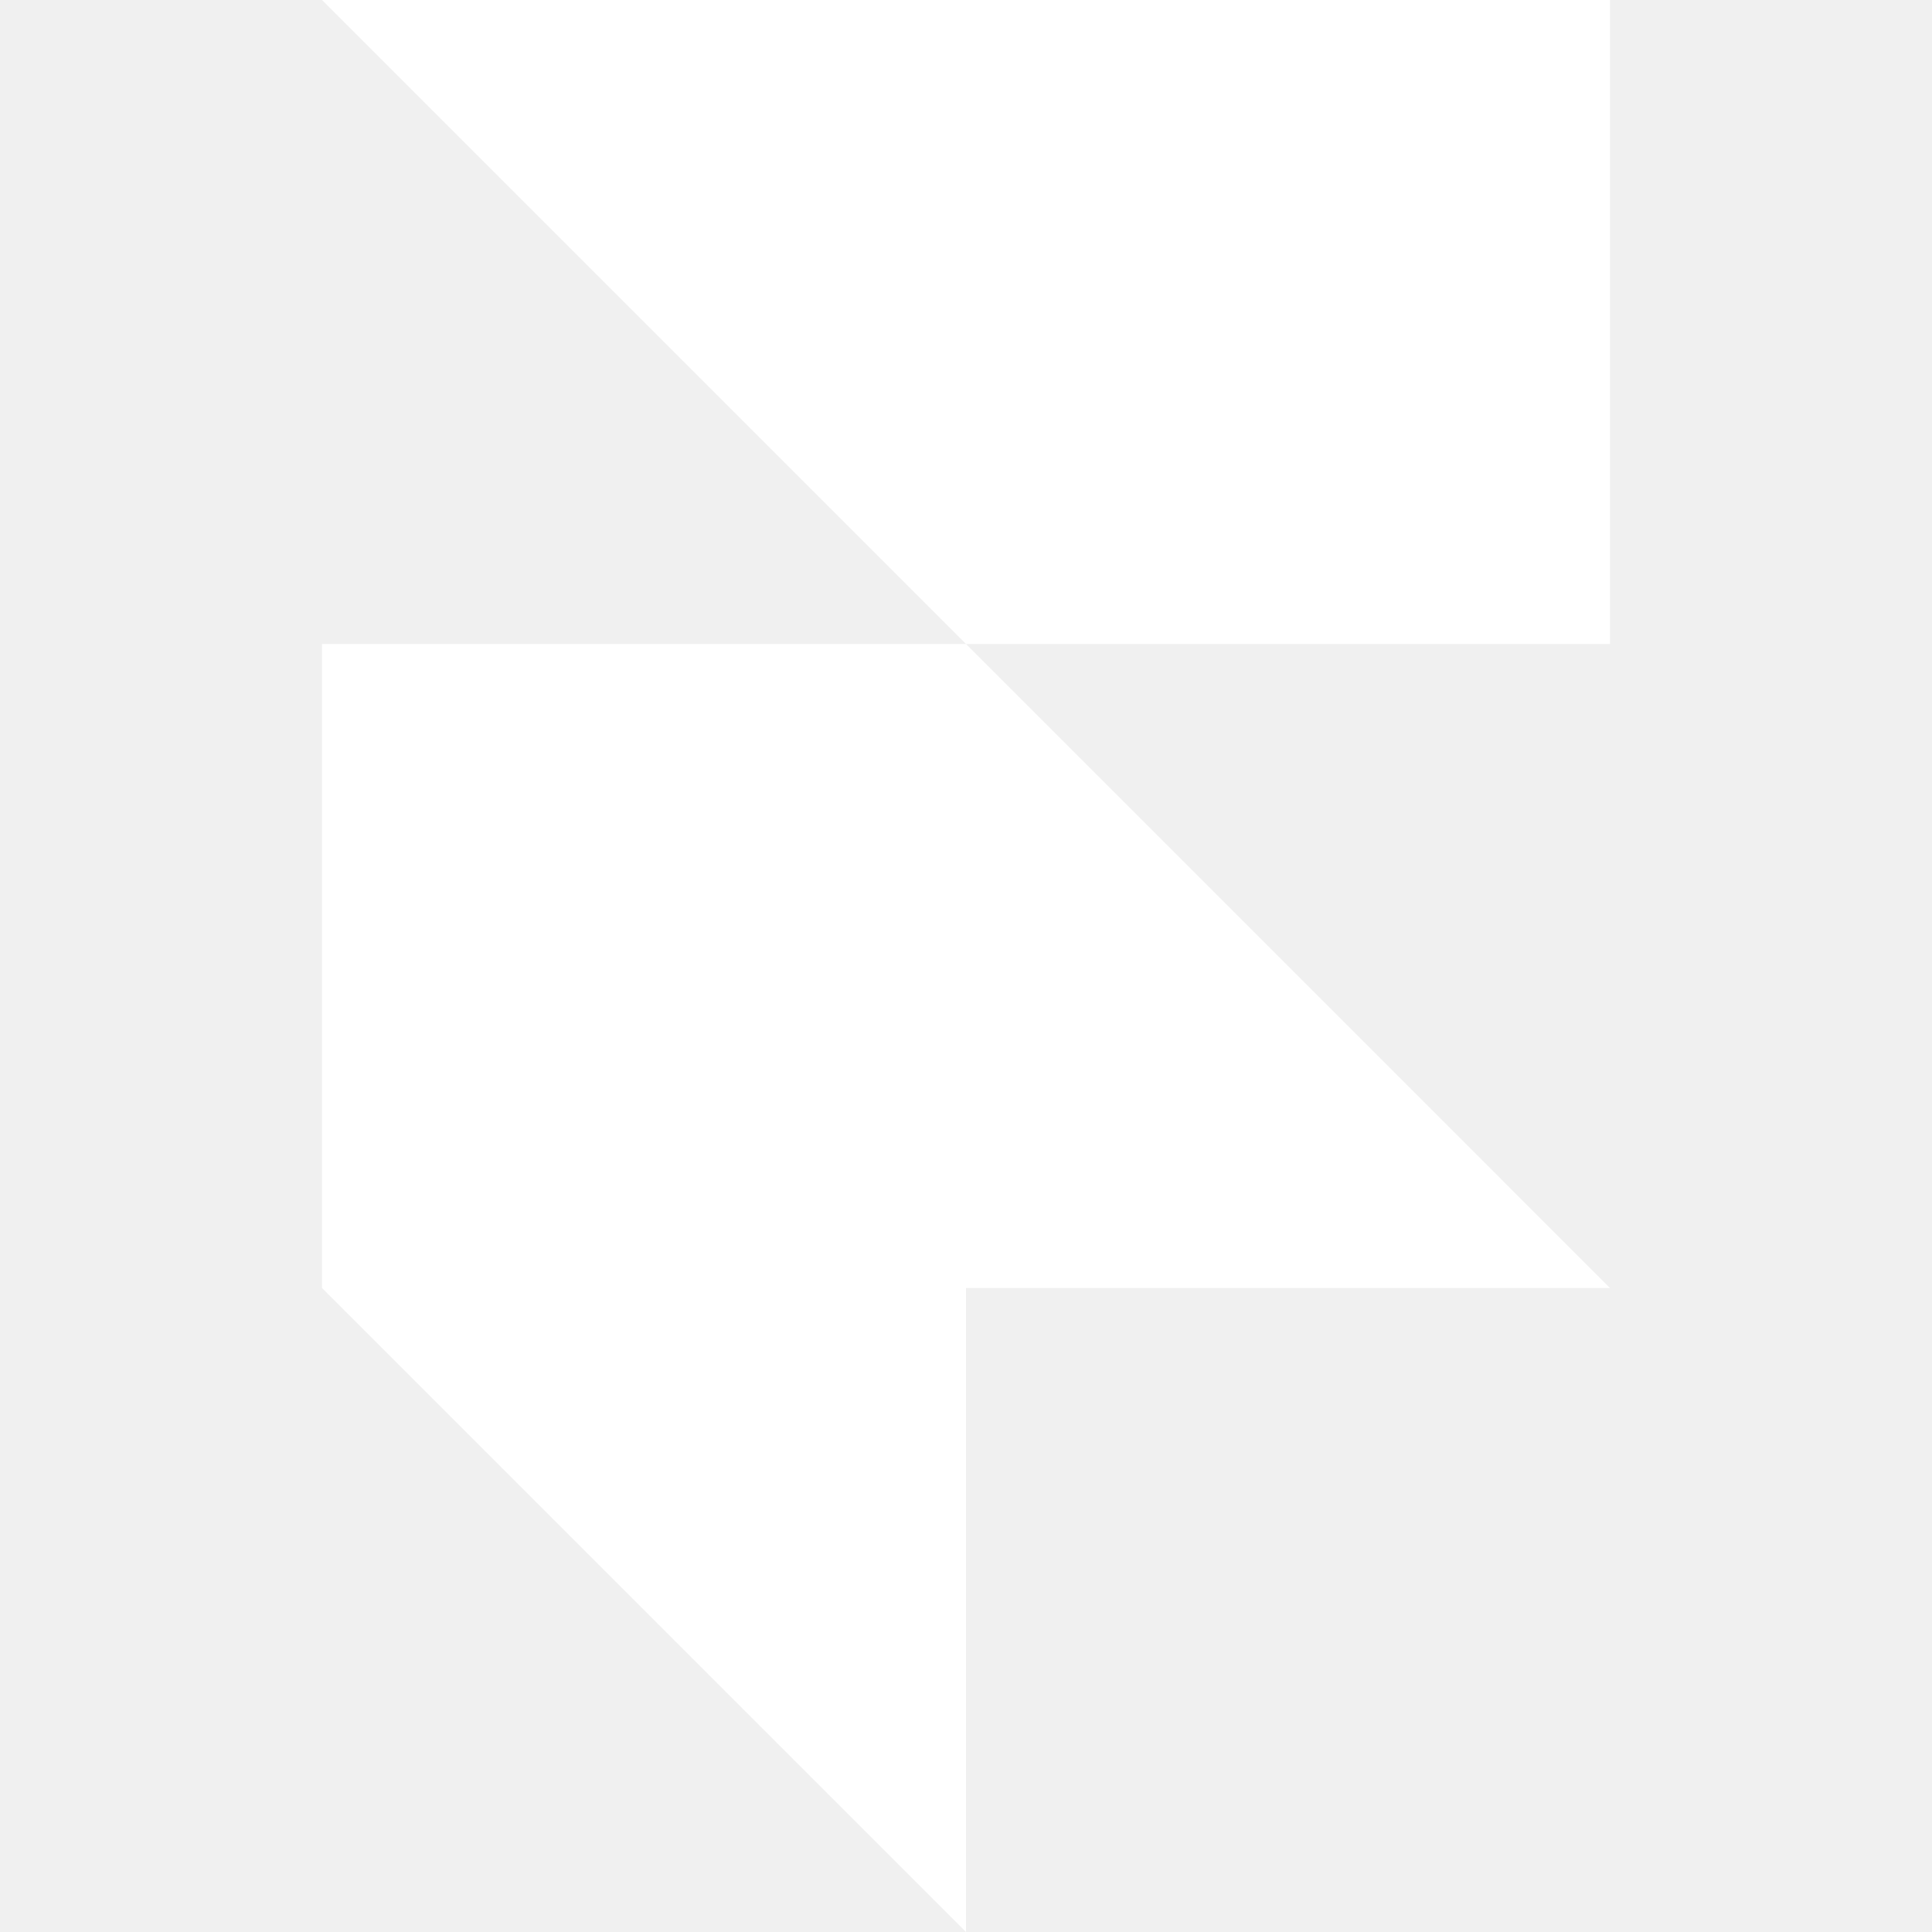
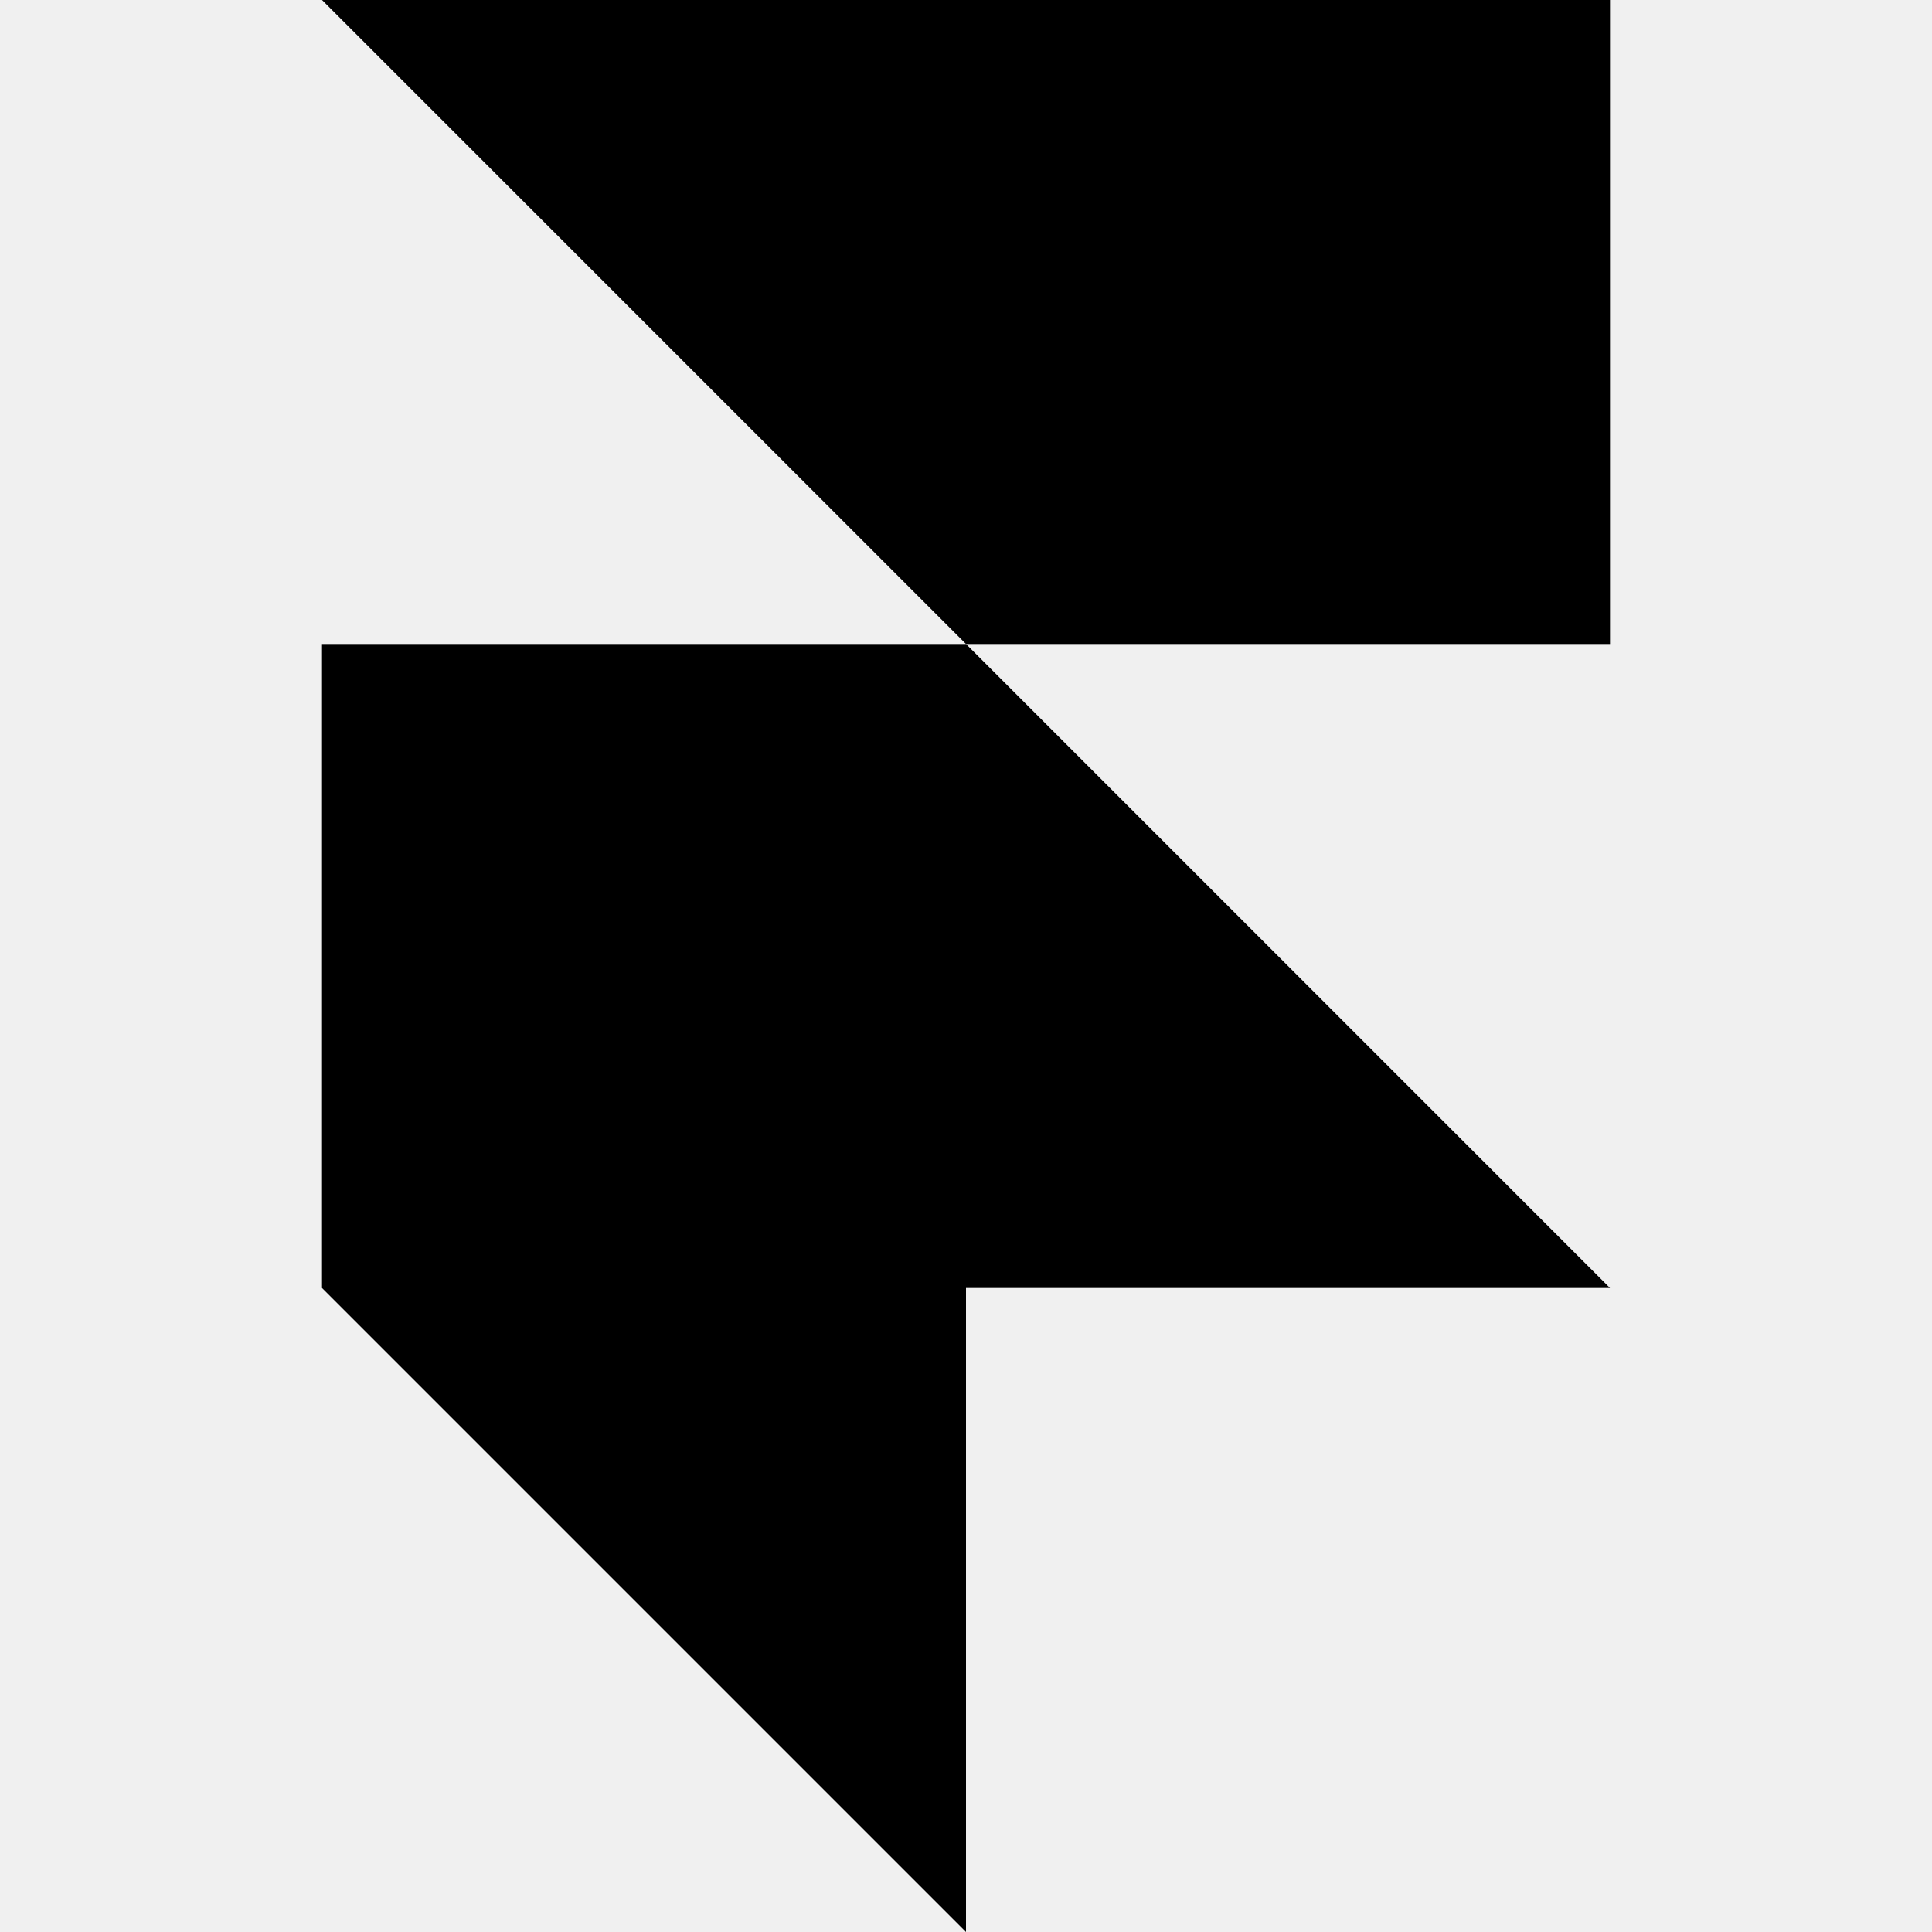
- <svg xmlns="http://www.w3.org/2000/svg" role="img" viewBox="0 0 24 24" fill="white">
+ <svg xmlns="http://www.w3.org/2000/svg" role="img" viewBox="0 0 24 24">
  <path d="M4 0h16v8h-8zM4 8h8l8 8H4zM4 16h8v8z" />
</svg>
